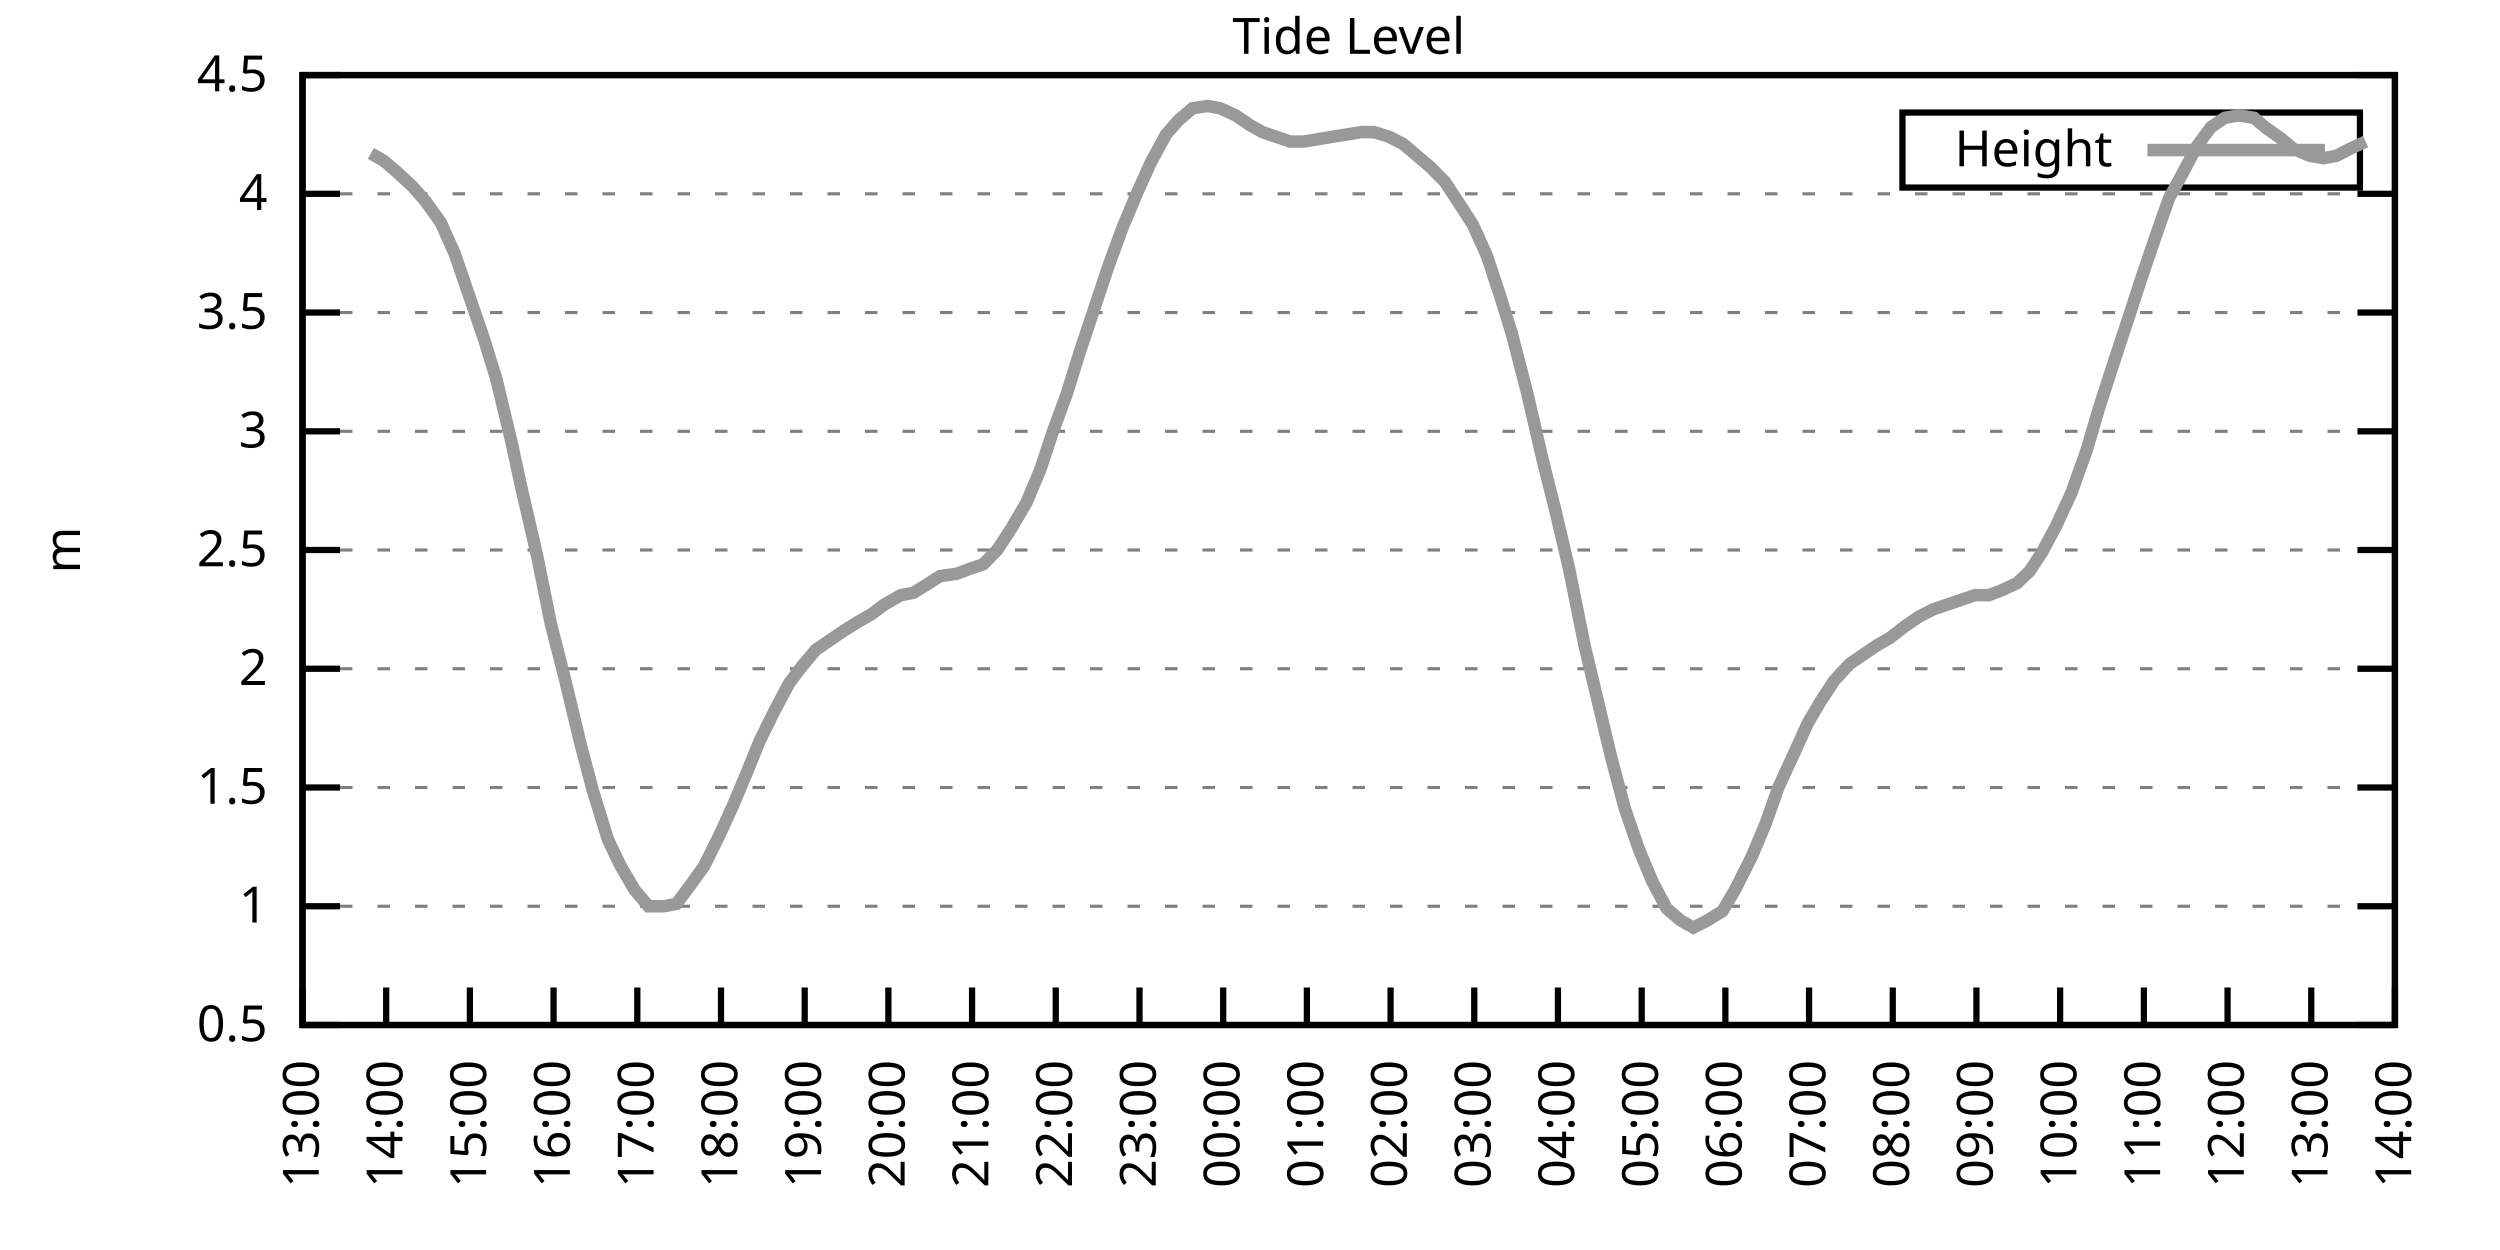
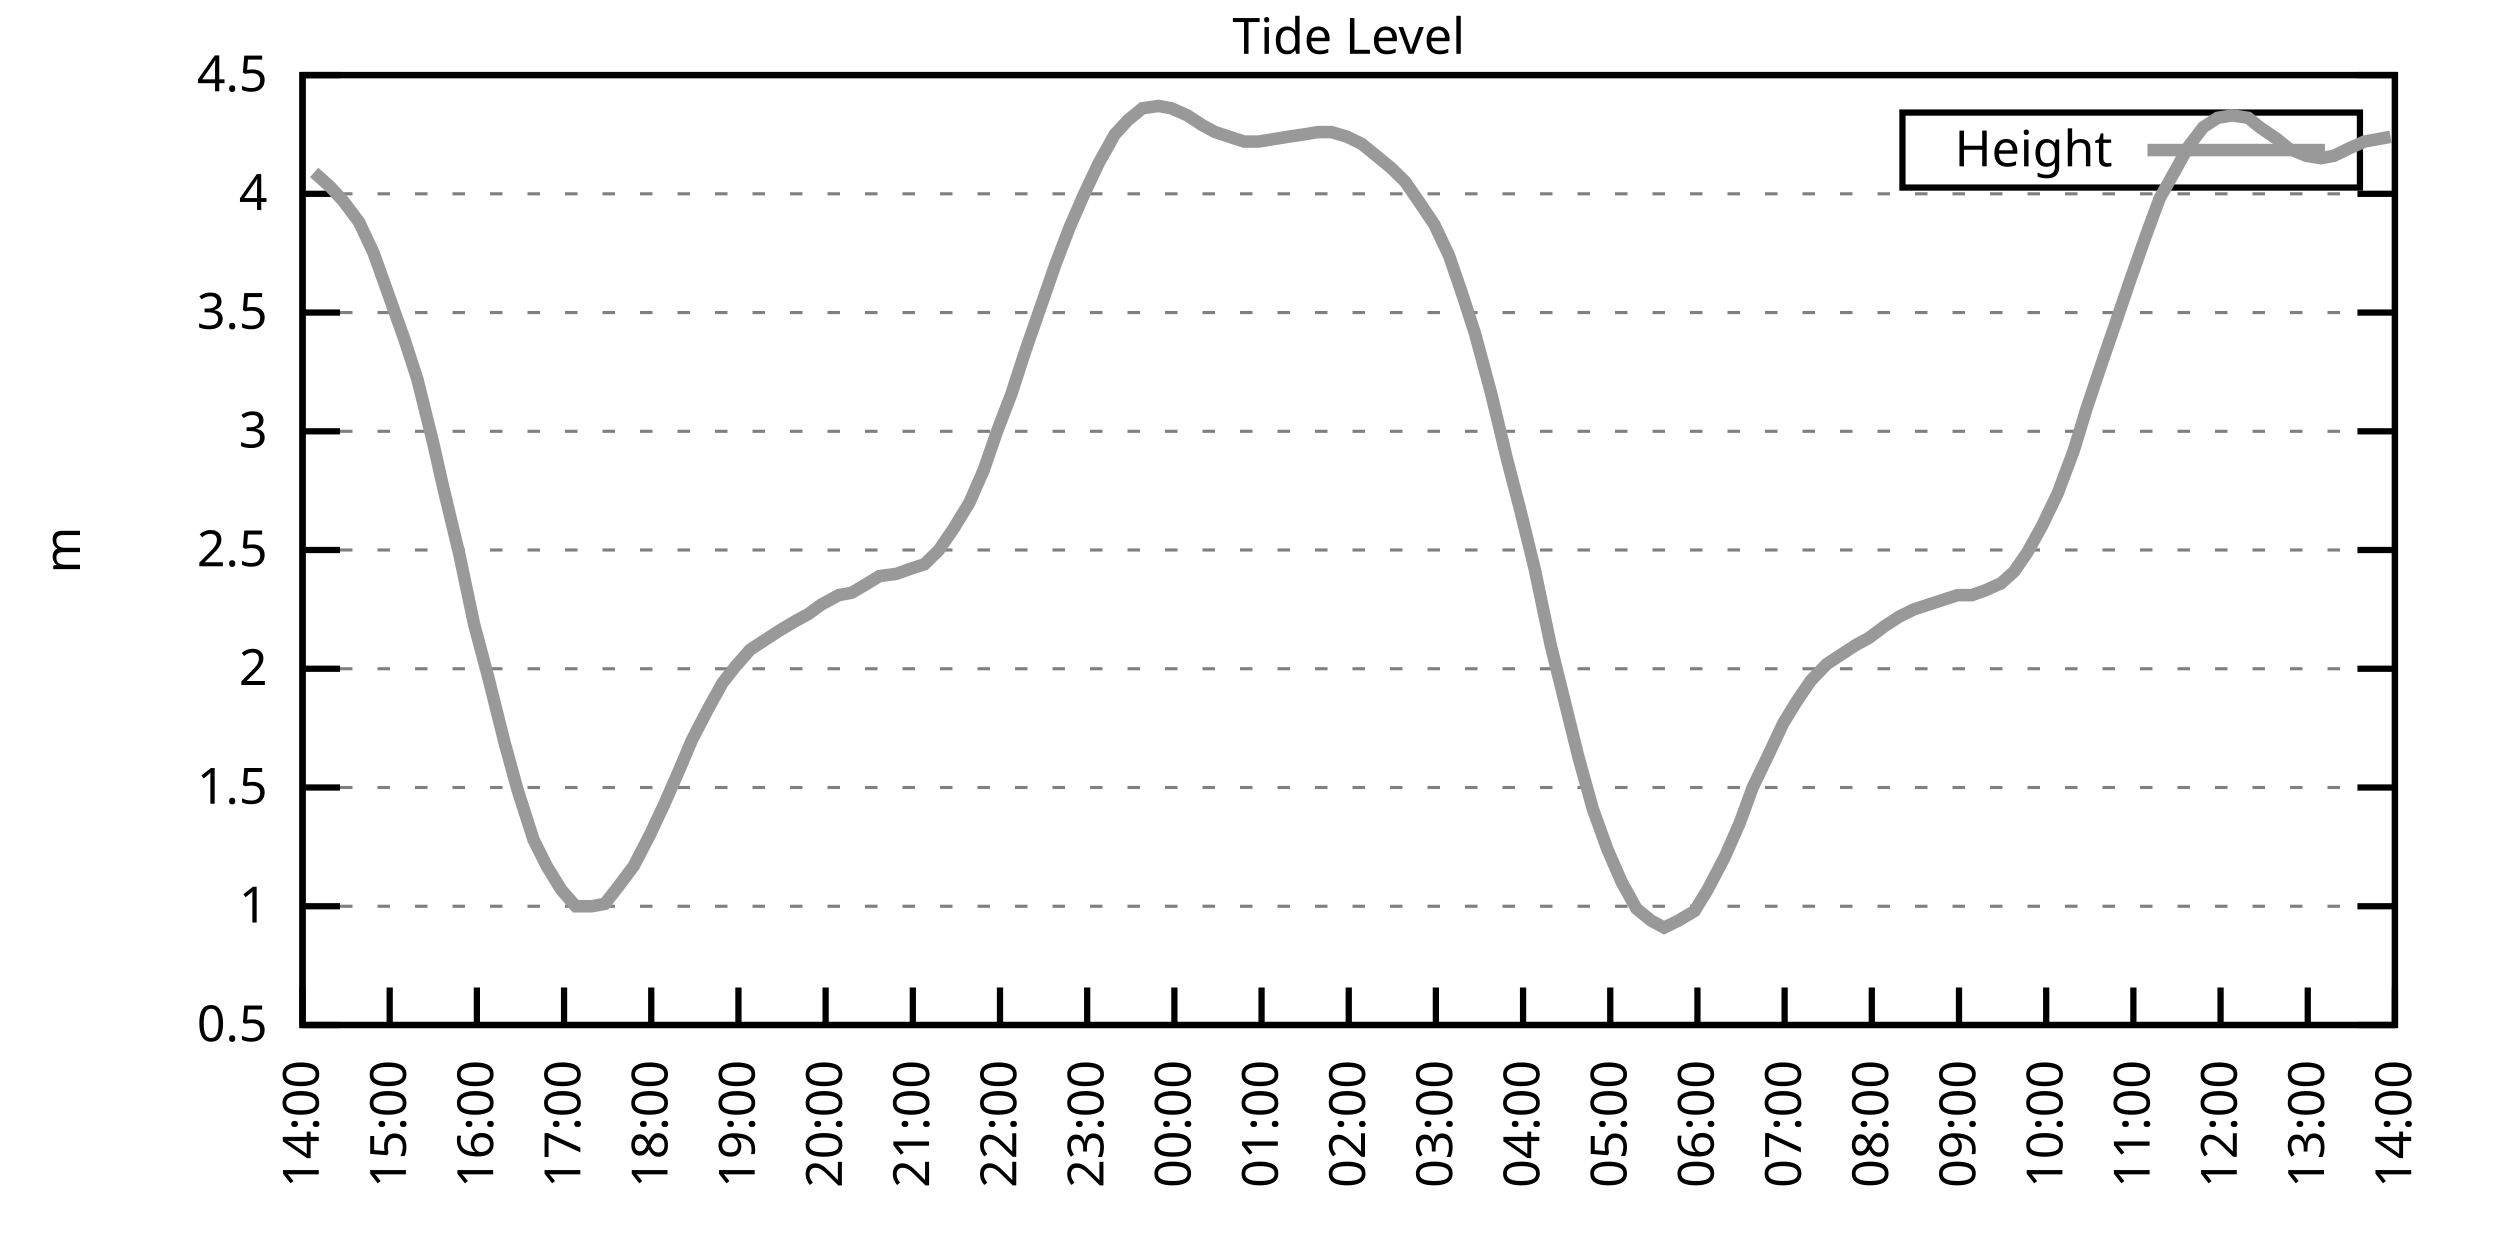
<svg xmlns="http://www.w3.org/2000/svg" xmlns:xlink="http://www.w3.org/1999/xlink" width="400" height="200" viewBox="0 0 400 200">
  <g id="gnuplot_canvas">
    <rect x="0" y="0" width="400" height="200" fill="none" />
    <defs>
      <circle id="gpDot" r="0.5" stroke-width="0.5" stroke="currentColor" />
      <path id="gpPt0" stroke-width="0.333" stroke="currentColor" d="M-1,0 h2 M0,-1 v2" />
      <path id="gpPt1" stroke-width="0.333" stroke="currentColor" d="M-1,-1 L1,1 M1,-1 L-1,1" />
      <path id="gpPt2" stroke-width="0.333" stroke="currentColor" d="M-1,0 L1,0 M0,-1 L0,1 M-1,-1 L1,1 M-1,1 L1,-1" />
      <rect id="gpPt3" stroke-width="0.333" stroke="currentColor" x="-1" y="-1" width="2" height="2" />
      <rect id="gpPt4" stroke-width="0.333" stroke="currentColor" fill="currentColor" x="-1" y="-1" width="2" height="2" />
      <circle id="gpPt5" stroke-width="0.333" stroke="currentColor" cx="0" cy="0" r="1" />
      <use xlink:href="#gpPt5" id="gpPt6" fill="currentColor" stroke="none" />
      <path id="gpPt7" stroke-width="0.333" stroke="currentColor" d="M0,-1.33 L-1.33,0.67 L1.33,0.67 z" />
      <use xlink:href="#gpPt7" id="gpPt8" fill="currentColor" stroke="none" />
      <use xlink:href="#gpPt7" id="gpPt9" stroke="currentColor" transform="rotate(180)" />
      <use xlink:href="#gpPt9" id="gpPt10" fill="currentColor" stroke="none" />
      <use xlink:href="#gpPt3" id="gpPt11" stroke="currentColor" transform="rotate(45)" />
      <use xlink:href="#gpPt11" id="gpPt12" fill="currentColor" stroke="none" />
      <path id="gpPt13" stroke-width="0.333" stroke="currentColor" d="M0,1.330 L1.265,0.411 L0.782,-1.067 L-0.782,-1.076 L-1.265,0.411 z" />
      <use xlink:href="#gpPt13" id="gpPt14" fill="currentColor" stroke="none" />
      <filter id="textbox" filterUnits="objectBoundingBox" x="0" y="0" height="1" width="1">
        <feFlood flood-color="white" flood-opacity="1" result="bgnd" />
        <feComposite in="SourceGraphic" in2="bgnd" operator="atop" />
      </filter>
      <filter id="greybox" filterUnits="objectBoundingBox" x="0" y="0" height="1" width="1">
        <feFlood flood-color="lightgrey" flood-opacity="1" result="grey" />
        <feComposite in="SourceGraphic" in2="grey" operator="atop" />
      </filter>
    </defs>
    <g fill="none" color="white" stroke="currentColor" stroke-width="1.00" stroke-linecap="butt" stroke-linejoin="miter">
</g>
    <g fill="none" color="black" stroke="currentColor" stroke-width="1.00" stroke-linecap="butt" stroke-linejoin="miter">
      <g stroke="none" shape-rendering="crispEdges">
        <polygon fill="rgb(255, 255, 255)" points="48.40,164.00 383.18,164.00 383.18,12.02 48.40,12.02 " />
      </g>
    </g>
    <g fill="none" color="black" stroke="currentColor" stroke-width="1.00" stroke-linecap="butt" stroke-linejoin="miter">
</g>
    <g fill="none" color="black" stroke="black" stroke-width="0.50" stroke-linecap="butt" stroke-linejoin="miter">
</g>
    <g fill="none" color="gray" stroke="currentColor" stroke-width="0.50" stroke-linecap="butt" stroke-linejoin="miter">
      <path stroke="gray" stroke-dasharray="2,4" class="gridline" d="M48.40,164.00 L383.19,164.00  " />
    </g>
    <g fill="none" color="gray" stroke="gray" stroke-width="1.00" stroke-linecap="butt" stroke-linejoin="miter">
</g>
    <g fill="none" color="black" stroke="currentColor" stroke-width="1.00" stroke-linecap="butt" stroke-linejoin="miter">
      <path stroke="black" d="M48.40,164.00 L54.40,164.00 M383.19,164.00 L377.19,164.00  " />
      <g transform="translate(42.80,166.60)" stroke="none" fill="black" font-family="Sans" font-size="8.00" text-anchor="end">
        <text>
          <tspan font-family="Sans"> 0.5</tspan>
        </text>
      </g>
    </g>
    <g fill="none" color="black" stroke="currentColor" stroke-width="1.00" stroke-linecap="butt" stroke-linejoin="miter">
</g>
    <g fill="none" color="black" stroke="black" stroke-width="0.50" stroke-linecap="butt" stroke-linejoin="miter">
</g>
    <g fill="none" color="gray" stroke="currentColor" stroke-width="0.50" stroke-linecap="butt" stroke-linejoin="miter">
      <path stroke="gray" stroke-dasharray="2,4" class="gridline" d="M48.40,145.00 L383.19,145.00  " />
    </g>
    <g fill="none" color="gray" stroke="gray" stroke-width="1.00" stroke-linecap="butt" stroke-linejoin="miter">
</g>
    <g fill="none" color="black" stroke="currentColor" stroke-width="1.00" stroke-linecap="butt" stroke-linejoin="miter">
      <path stroke="black" d="M48.40,145.00 L54.40,145.00 M383.19,145.00 L377.19,145.00  " />
      <g transform="translate(42.80,147.60)" stroke="none" fill="black" font-family="Sans" font-size="8.00" text-anchor="end">
        <text>
          <tspan font-family="Sans"> 1</tspan>
        </text>
      </g>
    </g>
    <g fill="none" color="black" stroke="currentColor" stroke-width="1.00" stroke-linecap="butt" stroke-linejoin="miter">
</g>
    <g fill="none" color="black" stroke="black" stroke-width="0.50" stroke-linecap="butt" stroke-linejoin="miter">
</g>
    <g fill="none" color="gray" stroke="currentColor" stroke-width="0.50" stroke-linecap="butt" stroke-linejoin="miter">
      <path stroke="gray" stroke-dasharray="2,4" class="gridline" d="M48.40,126.00 L383.19,126.00  " />
    </g>
    <g fill="none" color="gray" stroke="gray" stroke-width="1.00" stroke-linecap="butt" stroke-linejoin="miter">
</g>
    <g fill="none" color="black" stroke="currentColor" stroke-width="1.00" stroke-linecap="butt" stroke-linejoin="miter">
      <path stroke="black" d="M48.40,126.00 L54.40,126.00 M383.19,126.00 L377.19,126.00  " />
      <g transform="translate(42.80,128.60)" stroke="none" fill="black" font-family="Sans" font-size="8.00" text-anchor="end">
        <text>
          <tspan font-family="Sans"> 1.5</tspan>
        </text>
      </g>
    </g>
    <g fill="none" color="black" stroke="currentColor" stroke-width="1.00" stroke-linecap="butt" stroke-linejoin="miter">
</g>
    <g fill="none" color="black" stroke="black" stroke-width="0.50" stroke-linecap="butt" stroke-linejoin="miter">
</g>
    <g fill="none" color="gray" stroke="currentColor" stroke-width="0.50" stroke-linecap="butt" stroke-linejoin="miter">
      <path stroke="gray" stroke-dasharray="2,4" class="gridline" d="M48.40,107.00 L383.19,107.00  " />
    </g>
    <g fill="none" color="gray" stroke="gray" stroke-width="1.00" stroke-linecap="butt" stroke-linejoin="miter">
</g>
    <g fill="none" color="black" stroke="currentColor" stroke-width="1.00" stroke-linecap="butt" stroke-linejoin="miter">
      <path stroke="black" d="M48.40,107.00 L54.40,107.00 M383.19,107.00 L377.19,107.00  " />
      <g transform="translate(42.80,109.60)" stroke="none" fill="black" font-family="Sans" font-size="8.00" text-anchor="end">
        <text>
          <tspan font-family="Sans"> 2</tspan>
        </text>
      </g>
    </g>
    <g fill="none" color="black" stroke="currentColor" stroke-width="1.00" stroke-linecap="butt" stroke-linejoin="miter">
</g>
    <g fill="none" color="black" stroke="black" stroke-width="0.50" stroke-linecap="butt" stroke-linejoin="miter">
</g>
    <g fill="none" color="gray" stroke="currentColor" stroke-width="0.50" stroke-linecap="butt" stroke-linejoin="miter">
      <path stroke="gray" stroke-dasharray="2,4" class="gridline" d="M48.40,88.00 L383.19,88.00  " />
    </g>
    <g fill="none" color="gray" stroke="gray" stroke-width="1.00" stroke-linecap="butt" stroke-linejoin="miter">
</g>
    <g fill="none" color="black" stroke="currentColor" stroke-width="1.00" stroke-linecap="butt" stroke-linejoin="miter">
      <path stroke="black" d="M48.40,88.00 L54.40,88.00 M383.19,88.00 L377.19,88.00  " />
      <g transform="translate(42.80,90.60)" stroke="none" fill="black" font-family="Sans" font-size="8.00" text-anchor="end">
        <text>
          <tspan font-family="Sans"> 2.5</tspan>
        </text>
      </g>
    </g>
    <g fill="none" color="black" stroke="currentColor" stroke-width="1.00" stroke-linecap="butt" stroke-linejoin="miter">
</g>
    <g fill="none" color="black" stroke="black" stroke-width="0.50" stroke-linecap="butt" stroke-linejoin="miter">
</g>
    <g fill="none" color="gray" stroke="currentColor" stroke-width="0.50" stroke-linecap="butt" stroke-linejoin="miter">
      <path stroke="gray" stroke-dasharray="2,4" class="gridline" d="M48.40,69.01 L383.19,69.01  " />
    </g>
    <g fill="none" color="gray" stroke="gray" stroke-width="1.00" stroke-linecap="butt" stroke-linejoin="miter">
</g>
    <g fill="none" color="black" stroke="currentColor" stroke-width="1.00" stroke-linecap="butt" stroke-linejoin="miter">
      <path stroke="black" d="M48.40,69.01 L54.40,69.01 M383.19,69.01 L377.19,69.01  " />
      <g transform="translate(42.80,71.61)" stroke="none" fill="black" font-family="Sans" font-size="8.00" text-anchor="end">
        <text>
          <tspan font-family="Sans"> 3</tspan>
        </text>
      </g>
    </g>
    <g fill="none" color="black" stroke="currentColor" stroke-width="1.00" stroke-linecap="butt" stroke-linejoin="miter">
</g>
    <g fill="none" color="black" stroke="black" stroke-width="0.50" stroke-linecap="butt" stroke-linejoin="miter">
</g>
    <g fill="none" color="gray" stroke="currentColor" stroke-width="0.50" stroke-linecap="butt" stroke-linejoin="miter">
      <path stroke="gray" stroke-dasharray="2,4" class="gridline" d="M48.40,50.01 L383.19,50.01  " />
    </g>
    <g fill="none" color="gray" stroke="gray" stroke-width="1.00" stroke-linecap="butt" stroke-linejoin="miter">
</g>
    <g fill="none" color="black" stroke="currentColor" stroke-width="1.00" stroke-linecap="butt" stroke-linejoin="miter">
      <path stroke="black" d="M48.40,50.01 L54.40,50.01 M383.19,50.01 L377.19,50.01  " />
      <g transform="translate(42.80,52.61)" stroke="none" fill="black" font-family="Sans" font-size="8.00" text-anchor="end">
        <text>
          <tspan font-family="Sans"> 3.5</tspan>
        </text>
      </g>
    </g>
    <g fill="none" color="black" stroke="currentColor" stroke-width="1.00" stroke-linecap="butt" stroke-linejoin="miter">
</g>
    <g fill="none" color="black" stroke="black" stroke-width="0.50" stroke-linecap="butt" stroke-linejoin="miter">
</g>
    <g fill="none" color="gray" stroke="currentColor" stroke-width="0.50" stroke-linecap="butt" stroke-linejoin="miter">
      <path stroke="gray" stroke-dasharray="2,4" class="gridline" d="M48.40,31.01 L383.19,31.01  " />
    </g>
    <g fill="none" color="gray" stroke="gray" stroke-width="1.00" stroke-linecap="butt" stroke-linejoin="miter">
</g>
    <g fill="none" color="black" stroke="currentColor" stroke-width="1.00" stroke-linecap="butt" stroke-linejoin="miter">
      <path stroke="black" d="M48.40,31.01 L54.40,31.01 M383.19,31.01 L377.19,31.01  " />
      <g transform="translate(42.80,33.61)" stroke="none" fill="black" font-family="Sans" font-size="8.00" text-anchor="end">
        <text>
          <tspan font-family="Sans"> 4</tspan>
        </text>
      </g>
    </g>
    <g fill="none" color="black" stroke="currentColor" stroke-width="1.00" stroke-linecap="butt" stroke-linejoin="miter">
</g>
    <g fill="none" color="black" stroke="black" stroke-width="0.50" stroke-linecap="butt" stroke-linejoin="miter">
</g>
    <g fill="none" color="gray" stroke="currentColor" stroke-width="0.50" stroke-linecap="butt" stroke-linejoin="miter">
      <path stroke="gray" stroke-dasharray="2,4" class="gridline" d="M48.40,12.01 L383.19,12.01  " />
    </g>
    <g fill="none" color="gray" stroke="gray" stroke-width="1.00" stroke-linecap="butt" stroke-linejoin="miter">
</g>
    <g fill="none" color="black" stroke="currentColor" stroke-width="1.00" stroke-linecap="butt" stroke-linejoin="miter">
      <path stroke="black" d="M48.40,12.01 L54.40,12.01 M383.19,12.01 L377.19,12.01  " />
      <g transform="translate(42.80,14.61)" stroke="none" fill="black" font-family="Sans" font-size="8.00" text-anchor="end">
        <text>
          <tspan font-family="Sans"> 4.5</tspan>
        </text>
      </g>
    </g>
    <g fill="none" color="black" stroke="currentColor" stroke-width="1.00" stroke-linecap="butt" stroke-linejoin="miter">
      <path stroke="black" d="M48.40,164.00 L48.40,158.00  " />
      <g transform="translate(51.00,169.60) rotate(270.00)" stroke="none" fill="black" font-family="Sans" font-size="8.00" text-anchor="end">
        <text>
-           <tspan font-family="Sans">13:00</tspan>
-         </text>
-       </g>
-     </g>
-     <g fill="none" color="black" stroke="currentColor" stroke-width="1.00" stroke-linecap="butt" stroke-linejoin="miter">
-       <path stroke="black" d="M61.79,164.00 L61.79,158.00  " />
-       <g transform="translate(64.39,169.60) rotate(270.00)" stroke="none" fill="black" font-family="Sans" font-size="8.00" text-anchor="end">
-         <text>
          <tspan font-family="Sans">14:00</tspan>
        </text>
      </g>
    </g>
    <g fill="none" color="black" stroke="currentColor" stroke-width="1.00" stroke-linecap="butt" stroke-linejoin="miter">
-       <path stroke="black" d="M75.18,164.00 L75.18,158.00  " />
-       <g transform="translate(77.78,169.60) rotate(270.00)" stroke="none" fill="black" font-family="Sans" font-size="8.00" text-anchor="end">
+       <path stroke="black" d="M62.35,164.00 L62.35,158.00  " />
+       <g transform="translate(64.95,169.60) rotate(270.00)" stroke="none" fill="black" font-family="Sans" font-size="8.00" text-anchor="end">
        <text>
          <tspan font-family="Sans">15:00</tspan>
        </text>
      </g>
    </g>
    <g fill="none" color="black" stroke="currentColor" stroke-width="1.00" stroke-linecap="butt" stroke-linejoin="miter">
-       <path stroke="black" d="M88.57,164.00 L88.57,158.00  " />
-       <g transform="translate(91.17,169.60) rotate(270.00)" stroke="none" fill="black" font-family="Sans" font-size="8.00" text-anchor="end">
+       <path stroke="black" d="M76.30,164.00 L76.30,158.00  " />
+       <g transform="translate(78.90,169.60) rotate(270.00)" stroke="none" fill="black" font-family="Sans" font-size="8.00" text-anchor="end">
        <text>
          <tspan font-family="Sans">16:00</tspan>
        </text>
      </g>
    </g>
    <g fill="none" color="black" stroke="currentColor" stroke-width="1.00" stroke-linecap="butt" stroke-linejoin="miter">
-       <path stroke="black" d="M101.97,164.00 L101.97,158.00  " />
-       <g transform="translate(104.57,169.60) rotate(270.00)" stroke="none" fill="black" font-family="Sans" font-size="8.00" text-anchor="end">
+       <path stroke="black" d="M90.25,164.00 L90.25,158.00  " />
+       <g transform="translate(92.85,169.60) rotate(270.00)" stroke="none" fill="black" font-family="Sans" font-size="8.00" text-anchor="end">
        <text>
          <tspan font-family="Sans">17:00</tspan>
        </text>
      </g>
    </g>
    <g fill="none" color="black" stroke="currentColor" stroke-width="1.00" stroke-linecap="butt" stroke-linejoin="miter">
-       <path stroke="black" d="M115.36,164.00 L115.36,158.00  " />
-       <g transform="translate(117.96,169.60) rotate(270.00)" stroke="none" fill="black" font-family="Sans" font-size="8.00" text-anchor="end">
+       <path stroke="black" d="M104.20,164.00 L104.20,158.00  " />
+       <g transform="translate(106.80,169.60) rotate(270.00)" stroke="none" fill="black" font-family="Sans" font-size="8.00" text-anchor="end">
        <text>
          <tspan font-family="Sans">18:00</tspan>
        </text>
      </g>
    </g>
    <g fill="none" color="black" stroke="currentColor" stroke-width="1.00" stroke-linecap="butt" stroke-linejoin="miter">
-       <path stroke="black" d="M128.75,164.00 L128.75,158.00  " />
-       <g transform="translate(131.35,169.60) rotate(270.00)" stroke="none" fill="black" font-family="Sans" font-size="8.00" text-anchor="end">
+       <path stroke="black" d="M118.15,164.00 L118.15,158.00  " />
+       <g transform="translate(120.75,169.60) rotate(270.00)" stroke="none" fill="black" font-family="Sans" font-size="8.00" text-anchor="end">
        <text>
          <tspan font-family="Sans">19:00</tspan>
        </text>
      </g>
    </g>
    <g fill="none" color="black" stroke="currentColor" stroke-width="1.00" stroke-linecap="butt" stroke-linejoin="miter">
-       <path stroke="black" d="M142.14,164.00 L142.14,158.00  " />
-       <g transform="translate(144.74,169.60) rotate(270.00)" stroke="none" fill="black" font-family="Sans" font-size="8.00" text-anchor="end">
+       <path stroke="black" d="M132.10,164.00 L132.10,158.00  " />
+       <g transform="translate(134.70,169.60) rotate(270.00)" stroke="none" fill="black" font-family="Sans" font-size="8.00" text-anchor="end">
        <text>
          <tspan font-family="Sans">20:00</tspan>
        </text>
      </g>
    </g>
    <g fill="none" color="black" stroke="currentColor" stroke-width="1.00" stroke-linecap="butt" stroke-linejoin="miter">
-       <path stroke="black" d="M155.53,164.00 L155.53,158.00  " />
-       <g transform="translate(158.13,169.60) rotate(270.00)" stroke="none" fill="black" font-family="Sans" font-size="8.00" text-anchor="end">
+       <path stroke="black" d="M146.05,164.00 L146.05,158.00  " />
+       <g transform="translate(148.65,169.60) rotate(270.00)" stroke="none" fill="black" font-family="Sans" font-size="8.00" text-anchor="end">
        <text>
          <tspan font-family="Sans">21:00</tspan>
        </text>
      </g>
    </g>
    <g fill="none" color="black" stroke="currentColor" stroke-width="1.00" stroke-linecap="butt" stroke-linejoin="miter">
-       <path stroke="black" d="M168.92,164.00 L168.92,158.00  " />
-       <g transform="translate(171.52,169.60) rotate(270.00)" stroke="none" fill="black" font-family="Sans" font-size="8.00" text-anchor="end">
+       <path stroke="black" d="M160.00,164.00 L160.00,158.00  " />
+       <g transform="translate(162.60,169.60) rotate(270.00)" stroke="none" fill="black" font-family="Sans" font-size="8.00" text-anchor="end">
        <text>
          <tspan font-family="Sans">22:00</tspan>
        </text>
      </g>
    </g>
    <g fill="none" color="black" stroke="currentColor" stroke-width="1.00" stroke-linecap="butt" stroke-linejoin="miter">
-       <path stroke="black" d="M182.32,164.00 L182.32,158.00  " />
-       <g transform="translate(184.92,169.60) rotate(270.00)" stroke="none" fill="black" font-family="Sans" font-size="8.00" text-anchor="end">
+       <path stroke="black" d="M173.95,164.00 L173.95,158.00  " />
+       <g transform="translate(176.55,169.60) rotate(270.00)" stroke="none" fill="black" font-family="Sans" font-size="8.00" text-anchor="end">
        <text>
          <tspan font-family="Sans">23:00</tspan>
        </text>
      </g>
    </g>
    <g fill="none" color="black" stroke="currentColor" stroke-width="1.00" stroke-linecap="butt" stroke-linejoin="miter">
-       <path stroke="black" d="M195.71,164.00 L195.71,158.00  " />
-       <g transform="translate(198.31,169.60) rotate(270.00)" stroke="none" fill="black" font-family="Sans" font-size="8.00" text-anchor="end">
+       <path stroke="black" d="M187.90,164.00 L187.90,158.00  " />
+       <g transform="translate(190.50,169.60) rotate(270.00)" stroke="none" fill="black" font-family="Sans" font-size="8.00" text-anchor="end">
        <text>
          <tspan font-family="Sans">00:00</tspan>
        </text>
      </g>
    </g>
    <g fill="none" color="black" stroke="currentColor" stroke-width="1.00" stroke-linecap="butt" stroke-linejoin="miter">
-       <path stroke="black" d="M209.10,164.00 L209.10,158.00  " />
-       <g transform="translate(211.70,169.60) rotate(270.00)" stroke="none" fill="black" font-family="Sans" font-size="8.00" text-anchor="end">
+       <path stroke="black" d="M201.85,164.00 L201.85,158.00  " />
+       <g transform="translate(204.45,169.60) rotate(270.00)" stroke="none" fill="black" font-family="Sans" font-size="8.00" text-anchor="end">
        <text>
          <tspan font-family="Sans">01:00</tspan>
        </text>
      </g>
    </g>
    <g fill="none" color="black" stroke="currentColor" stroke-width="1.00" stroke-linecap="butt" stroke-linejoin="miter">
-       <path stroke="black" d="M222.49,164.00 L222.49,158.00  " />
-       <g transform="translate(225.09,169.60) rotate(270.00)" stroke="none" fill="black" font-family="Sans" font-size="8.00" text-anchor="end">
+       <path stroke="black" d="M215.80,164.00 L215.80,158.00  " />
+       <g transform="translate(218.40,169.60) rotate(270.00)" stroke="none" fill="black" font-family="Sans" font-size="8.00" text-anchor="end">
        <text>
          <tspan font-family="Sans">02:00</tspan>
        </text>
      </g>
    </g>
    <g fill="none" color="black" stroke="currentColor" stroke-width="1.00" stroke-linecap="butt" stroke-linejoin="miter">
-       <path stroke="black" d="M235.88,164.00 L235.88,158.00  " />
-       <g transform="translate(238.48,169.60) rotate(270.00)" stroke="none" fill="black" font-family="Sans" font-size="8.00" text-anchor="end">
+       <path stroke="black" d="M229.74,164.00 L229.74,158.00  " />
+       <g transform="translate(232.34,169.60) rotate(270.00)" stroke="none" fill="black" font-family="Sans" font-size="8.00" text-anchor="end">
        <text>
          <tspan font-family="Sans">03:00</tspan>
        </text>
      </g>
    </g>
    <g fill="none" color="black" stroke="currentColor" stroke-width="1.00" stroke-linecap="butt" stroke-linejoin="miter">
-       <path stroke="black" d="M249.27,164.00 L249.27,158.00  " />
-       <g transform="translate(251.87,169.60) rotate(270.00)" stroke="none" fill="black" font-family="Sans" font-size="8.00" text-anchor="end">
+       <path stroke="black" d="M243.69,164.00 L243.69,158.00  " />
+       <g transform="translate(246.29,169.60) rotate(270.00)" stroke="none" fill="black" font-family="Sans" font-size="8.00" text-anchor="end">
        <text>
          <tspan font-family="Sans">04:00</tspan>
        </text>
      </g>
    </g>
    <g fill="none" color="black" stroke="currentColor" stroke-width="1.00" stroke-linecap="butt" stroke-linejoin="miter">
-       <path stroke="black" d="M262.67,164.00 L262.67,158.00  " />
-       <g transform="translate(265.27,169.60) rotate(270.00)" stroke="none" fill="black" font-family="Sans" font-size="8.00" text-anchor="end">
+       <path stroke="black" d="M257.64,164.00 L257.64,158.00  " />
+       <g transform="translate(260.24,169.60) rotate(270.00)" stroke="none" fill="black" font-family="Sans" font-size="8.00" text-anchor="end">
        <text>
          <tspan font-family="Sans">05:00</tspan>
        </text>
      </g>
    </g>
    <g fill="none" color="black" stroke="currentColor" stroke-width="1.00" stroke-linecap="butt" stroke-linejoin="miter">
-       <path stroke="black" d="M276.06,164.00 L276.06,158.00  " />
-       <g transform="translate(278.66,169.60) rotate(270.00)" stroke="none" fill="black" font-family="Sans" font-size="8.00" text-anchor="end">
+       <path stroke="black" d="M271.59,164.00 L271.59,158.00  " />
+       <g transform="translate(274.19,169.60) rotate(270.00)" stroke="none" fill="black" font-family="Sans" font-size="8.00" text-anchor="end">
        <text>
          <tspan font-family="Sans">06:00</tspan>
        </text>
      </g>
    </g>
    <g fill="none" color="black" stroke="currentColor" stroke-width="1.00" stroke-linecap="butt" stroke-linejoin="miter">
-       <path stroke="black" d="M289.45,164.00 L289.45,158.00  " />
-       <g transform="translate(292.05,169.60) rotate(270.00)" stroke="none" fill="black" font-family="Sans" font-size="8.00" text-anchor="end">
+       <path stroke="black" d="M285.54,164.00 L285.54,158.00  " />
+       <g transform="translate(288.14,169.60) rotate(270.00)" stroke="none" fill="black" font-family="Sans" font-size="8.00" text-anchor="end">
        <text>
          <tspan font-family="Sans">07:00</tspan>
        </text>
      </g>
    </g>
    <g fill="none" color="black" stroke="currentColor" stroke-width="1.00" stroke-linecap="butt" stroke-linejoin="miter">
-       <path stroke="black" d="M302.84,164.00 L302.84,158.00  " />
-       <g transform="translate(305.44,169.60) rotate(270.00)" stroke="none" fill="black" font-family="Sans" font-size="8.00" text-anchor="end">
+       <path stroke="black" d="M299.49,164.00 L299.49,158.00  " />
+       <g transform="translate(302.09,169.60) rotate(270.00)" stroke="none" fill="black" font-family="Sans" font-size="8.00" text-anchor="end">
        <text>
          <tspan font-family="Sans">08:00</tspan>
        </text>
      </g>
    </g>
    <g fill="none" color="black" stroke="currentColor" stroke-width="1.00" stroke-linecap="butt" stroke-linejoin="miter">
-       <path stroke="black" d="M316.23,164.00 L316.23,158.00  " />
-       <g transform="translate(318.83,169.60) rotate(270.00)" stroke="none" fill="black" font-family="Sans" font-size="8.00" text-anchor="end">
+       <path stroke="black" d="M313.44,164.00 L313.44,158.00  " />
+       <g transform="translate(316.04,169.60) rotate(270.00)" stroke="none" fill="black" font-family="Sans" font-size="8.00" text-anchor="end">
        <text>
          <tspan font-family="Sans">09:00</tspan>
        </text>
      </g>
    </g>
    <g fill="none" color="black" stroke="currentColor" stroke-width="1.00" stroke-linecap="butt" stroke-linejoin="miter">
-       <path stroke="black" d="M329.62,164.00 L329.62,158.00  " />
-       <g transform="translate(332.22,169.60) rotate(270.00)" stroke="none" fill="black" font-family="Sans" font-size="8.00" text-anchor="end">
+       <path stroke="black" d="M327.39,164.00 L327.39,158.00  " />
+       <g transform="translate(329.99,169.60) rotate(270.00)" stroke="none" fill="black" font-family="Sans" font-size="8.00" text-anchor="end">
        <text>
          <tspan font-family="Sans">10:00</tspan>
        </text>
      </g>
    </g>
    <g fill="none" color="black" stroke="currentColor" stroke-width="1.00" stroke-linecap="butt" stroke-linejoin="miter">
-       <path stroke="black" d="M343.02,164.00 L343.02,158.00  " />
-       <g transform="translate(345.62,169.60) rotate(270.00)" stroke="none" fill="black" font-family="Sans" font-size="8.00" text-anchor="end">
+       <path stroke="black" d="M341.34,164.00 L341.34,158.00  " />
+       <g transform="translate(343.94,169.60) rotate(270.00)" stroke="none" fill="black" font-family="Sans" font-size="8.00" text-anchor="end">
        <text>
          <tspan font-family="Sans">11:00</tspan>
        </text>
      </g>
    </g>
    <g fill="none" color="black" stroke="currentColor" stroke-width="1.00" stroke-linecap="butt" stroke-linejoin="miter">
-       <path stroke="black" d="M356.41,164.00 L356.41,158.00  " />
-       <g transform="translate(359.01,169.60) rotate(270.00)" stroke="none" fill="black" font-family="Sans" font-size="8.00" text-anchor="end">
+       <path stroke="black" d="M355.29,164.00 L355.29,158.00  " />
+       <g transform="translate(357.89,169.60) rotate(270.00)" stroke="none" fill="black" font-family="Sans" font-size="8.00" text-anchor="end">
        <text>
          <tspan font-family="Sans">12:00</tspan>
        </text>
      </g>
    </g>
    <g fill="none" color="black" stroke="currentColor" stroke-width="1.00" stroke-linecap="butt" stroke-linejoin="miter">
-       <path stroke="black" d="M369.80,164.00 L369.80,158.00  " />
-       <g transform="translate(372.40,169.60) rotate(270.00)" stroke="none" fill="black" font-family="Sans" font-size="8.00" text-anchor="end">
+       <path stroke="black" d="M369.24,164.00 L369.24,158.00  " />
+       <g transform="translate(371.84,169.60) rotate(270.00)" stroke="none" fill="black" font-family="Sans" font-size="8.00" text-anchor="end">
        <text>
          <tspan font-family="Sans">13:00</tspan>
        </text>
      </g>
    </g>
    <g fill="none" color="black" stroke="currentColor" stroke-width="1.00" stroke-linecap="butt" stroke-linejoin="miter">
      <path stroke="black" d="M383.19,164.00 L383.19,158.00  " />
      <g transform="translate(385.79,169.60) rotate(270.00)" stroke="none" fill="black" font-family="Sans" font-size="8.00" text-anchor="end">
        <text>
          <tspan font-family="Sans">14:00</tspan>
        </text>
      </g>
    </g>
    <g fill="none" color="black" stroke="currentColor" stroke-width="1.00" stroke-linecap="butt" stroke-linejoin="miter">
</g>
    <g fill="none" color="black" stroke="currentColor" stroke-width="1.00" stroke-linecap="butt" stroke-linejoin="miter">
      <path stroke="black" d="M48.40,12.01 L48.40,164.00 L383.19,164.00 L383.19,12.01 L48.40,12.01 Z  " />
    </g>
    <g fill="none" color="black" stroke="currentColor" stroke-width="1.00" stroke-linecap="butt" stroke-linejoin="miter">
</g>
    <g fill="none" color="black" stroke="currentColor" stroke-width="1.00" stroke-linecap="butt" stroke-linejoin="miter">
      <path stroke="black" d="M304.39,30.01 L304.39,18.01 L377.59,18.01 L377.59,30.01 L304.39,30.01 Z  " />
    </g>
    <g id="Tide_level_plot_1">
      <g fill="none" color="white" stroke="black" stroke-width="2.00" stroke-linecap="butt" stroke-linejoin="miter">
</g>
      <g fill="none" color="black" stroke="currentColor" stroke-width="2.00" stroke-linecap="butt" stroke-linejoin="miter">
        <g transform="translate(337.99,26.61)" stroke="none" fill="black" font-family="Sans" font-size="8.00" text-anchor="end">
          <text>
            <tspan font-family="Sans">Height</tspan>
          </text>
        </g>
      </g>
      <g fill="none" color="black" stroke="currentColor" stroke-width="2.00" stroke-linecap="butt" stroke-linejoin="miter">
-         <path stroke="rgb(153, 153, 153)" d="M343.59,24.01 L371.99,24.01 M59.34,24.55 L61.35,25.69 L63.58,27.59 L66.03,29.87 L68.04,32.15 L70.50,35.57   L72.73,40.51 L77.42,54.19 L79.42,60.65 L81.88,70.91 L83.44,78.13 L85.90,88.76 L88.13,99.78 L90.36,108.52   L92.82,118.78 L94.82,126.38 L97.28,134.36 L99.29,138.54 L101.52,142.34 L103.75,145.00 L106.21,145.00 L108.22,144.62   L110.22,141.96 L112.68,138.54 L115.13,133.60 L117.37,128.66 L119.60,123.34 L121.61,118.40 L124.06,113.46 L126.29,109.28   L128.30,106.62 L130.54,103.96 L132.77,102.44 L135.00,100.92 L137.45,99.40 L139.46,98.26 L141.47,96.74 L144.15,95.22   L146.16,94.84 L148.61,93.32 L150.40,92.18 L153.08,91.80 L155.09,91.04 L157.32,90.28 L159.55,88.00 L161.78,84.59   L164.24,80.41 L166.47,75.09 L168.48,69.01 L170.71,62.93 L172.72,56.47 L177.41,42.41 L179.64,36.33 L181.87,31.01   L184.10,26.07 L186.56,21.51 L188.57,19.23 L190.80,17.33 L193.25,16.95 L195.26,17.33 L197.72,18.47 L199.95,19.99   L201.96,21.13 L204.19,21.89 L206.42,22.65 L208.65,22.65 L210.88,22.27 L213.12,21.89 L215.57,21.51 L217.80,21.13   L219.81,21.13 L222.27,21.89 L224.50,23.03 L226.29,24.55 L228.96,26.83 L231.20,29.11 L233.20,32.15 L235.66,35.95   L237.89,40.89 L239.90,46.97 L241.91,53.43 L244.36,62.93 L246.82,73.57 L248.83,81.55 L251.06,91.04 L253.51,103.20   L257.76,121.06 L259.99,129.42 L262.22,135.88 L264.45,141.20 L266.68,145.38 L268.92,147.28 L270.92,148.42 L273.16,147.28   L275.61,145.76 L277.62,142.34 L280.30,137.02 L282.53,131.70 L284.54,126.00 L286.99,120.68 L289.23,115.74 L291.23,112.32   L293.47,108.90 L295.92,106.24 L298.15,104.72 L300.39,103.20 L302.39,102.06 L304.85,100.16 L307.08,98.64 L309.31,97.50   L311.54,96.74 L313.78,95.98 L316.01,95.22 L318.24,95.22 L320.25,94.46 L322.70,93.32 L324.71,91.42 L326.72,88.38   L328.95,84.21 L331.41,78.89 L333.86,72.05 L335.87,65.21 L338.33,57.61 L340.34,51.53 L342.57,44.69 L345.02,37.47   L347.03,31.77 L349.49,27.21 L351.50,23.41 L353.73,20.37 L355.96,18.85 L358.19,18.47 L360.65,18.85 L362.43,20.37   L365.11,22.27 L366.90,23.79 L369.58,24.93 L371.81,25.31 L373.82,24.93 L376.05,23.79 L378.50,22.65  " />
+         <path stroke="rgb(153, 153, 153)" d="M343.59,24.01 L371.99,24.01 M50.26,27.59 L52.82,29.87 L54.91,32.15 L57.47,35.57 L59.79,40.51 L64.67,54.19   L66.77,60.65 L69.32,70.91 L70.95,78.13 L73.51,88.76 L75.83,99.78 L78.16,108.52 L80.72,118.78 L82.81,126.38   L85.37,134.36 L87.46,138.54 L89.78,142.34 L92.11,145.00 L94.67,145.00 L96.76,144.62 L98.85,141.96 L101.41,138.54   L103.97,133.60 L106.29,128.66 L108.62,123.34 L110.71,118.40 L113.27,113.46 L115.59,109.28 L117.68,106.62 L120.01,103.96   L122.33,102.44 L124.66,100.92 L127.22,99.40 L129.31,98.26 L131.40,96.74 L134.19,95.22 L136.28,94.84 L138.84,93.32   L140.70,92.18 L143.49,91.80 L145.58,91.04 L147.91,90.28 L150.23,88.00 L152.56,84.59 L155.11,80.41 L157.44,75.09   L159.53,69.01 L161.86,62.93 L163.95,56.47 L168.83,42.41 L171.16,36.33 L173.48,31.01 L175.81,26.07 L178.36,21.51   L180.46,19.23 L182.78,17.33 L185.34,16.95 L187.43,17.33 L189.99,18.47 L192.31,19.99 L194.41,21.13 L196.73,21.89   L199.06,22.65 L201.38,22.65 L203.71,22.27 L206.03,21.89 L208.59,21.51 L210.91,21.13 L213.01,21.13 L215.56,21.89   L217.89,23.03 L219.75,24.55 L222.54,26.83 L224.86,29.11 L226.95,32.15 L229.51,35.95 L231.84,40.89 L233.93,46.97   L236.02,53.43 L238.58,62.93 L241.14,73.57 L243.23,81.55 L245.55,91.04 L248.11,103.20 L252.53,121.06 L254.85,129.42   L257.18,135.88 L259.50,141.20 L261.83,145.38 L264.15,147.28 L266.25,148.42 L268.57,147.28 L271.13,145.76 L273.22,142.34   L276.01,137.02 L278.34,131.70 L280.43,126.00 L282.99,120.68 L285.31,115.74 L287.40,112.32 L289.73,108.90 L292.29,106.24   L294.61,104.72 L296.94,103.20 L299.03,102.06 L301.58,100.16 L303.91,98.64 L306.23,97.50 L308.56,96.74 L310.88,95.98   L313.21,95.22 L315.53,95.22 L317.63,94.46 L320.18,93.32 L322.28,91.42 L324.37,88.38 L326.69,84.21 L329.25,78.89   L331.81,72.05 L333.90,65.21 L336.46,57.61 L338.55,51.53 L340.88,44.69 L343.43,37.47 L345.53,31.77 L348.08,27.21   L350.18,23.41 L352.50,20.37 L354.83,18.85 L357.15,18.47 L359.71,18.85 L361.57,20.37 L364.36,22.27 L366.22,23.79   L369.01,24.93 L371.33,25.31 L373.43,24.93 L375.75,23.79 L378.31,22.65 L380.40,22.27 L382.49,21.89  " />
      </g>
    </g>
    <g fill="none" color="black" stroke="currentColor" stroke-width="2.00" stroke-linecap="butt" stroke-linejoin="miter">
</g>
    <g fill="none" color="black" stroke="black" stroke-width="1.00" stroke-linecap="butt" stroke-linejoin="miter">
</g>
    <g fill="none" color="black" stroke="currentColor" stroke-width="1.00" stroke-linecap="butt" stroke-linejoin="miter">
      <path stroke="black" d="M48.40,12.01 L48.40,164.00 L383.19,164.00 L383.19,12.01 L48.40,12.01 Z  " />
      <g transform="translate(12.80,88.01) rotate(270.00)" stroke="none" fill="black" font-family="Sans" font-size="8.00" text-anchor="middle">
        <text>
          <tspan font-family="Sans">m</tspan>
        </text>
      </g>
    </g>
    <g fill="none" color="black" stroke="currentColor" stroke-width="1.00" stroke-linecap="butt" stroke-linejoin="miter">
</g>
    <g fill="none" color="black" stroke="currentColor" stroke-width="1.00" stroke-linecap="butt" stroke-linejoin="miter">
      <g transform="translate(215.79,8.61)" stroke="none" fill="black" font-family="Sans" font-size="8.00" text-anchor="middle">
        <text>
          <tspan font-family="Sans">Tide Level</tspan>
        </text>
      </g>
    </g>
    <g fill="none" color="black" stroke="currentColor" stroke-width="1.00" stroke-linecap="butt" stroke-linejoin="miter">
</g>
  </g>
</svg>
